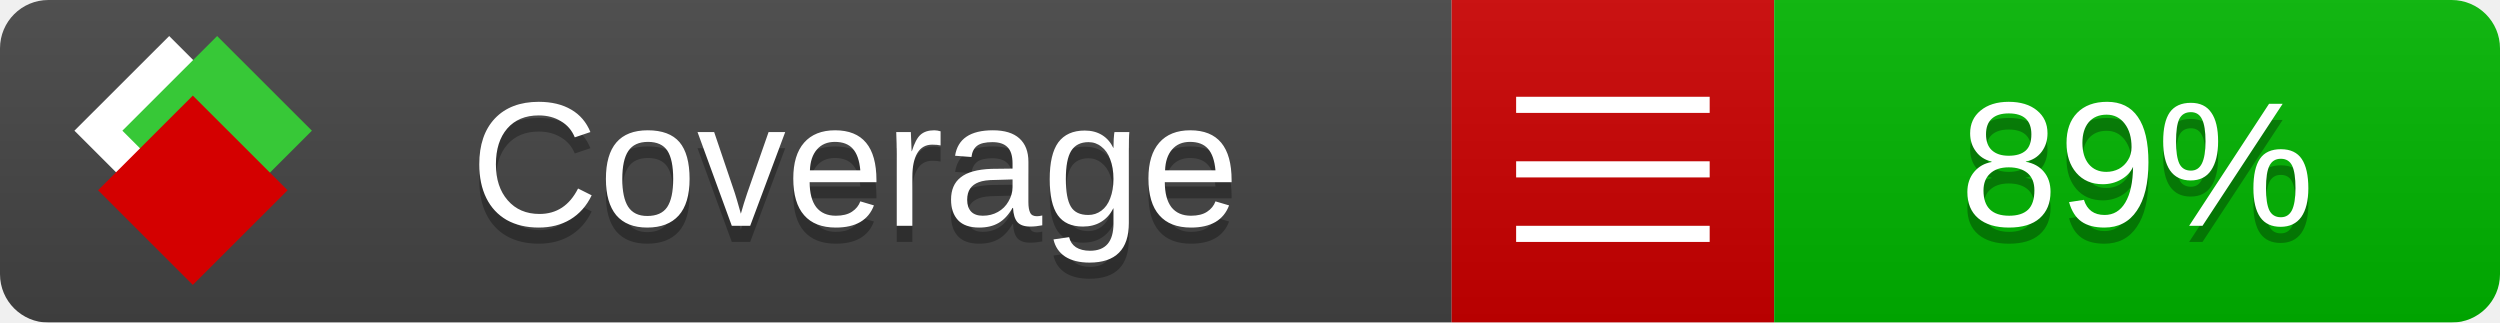
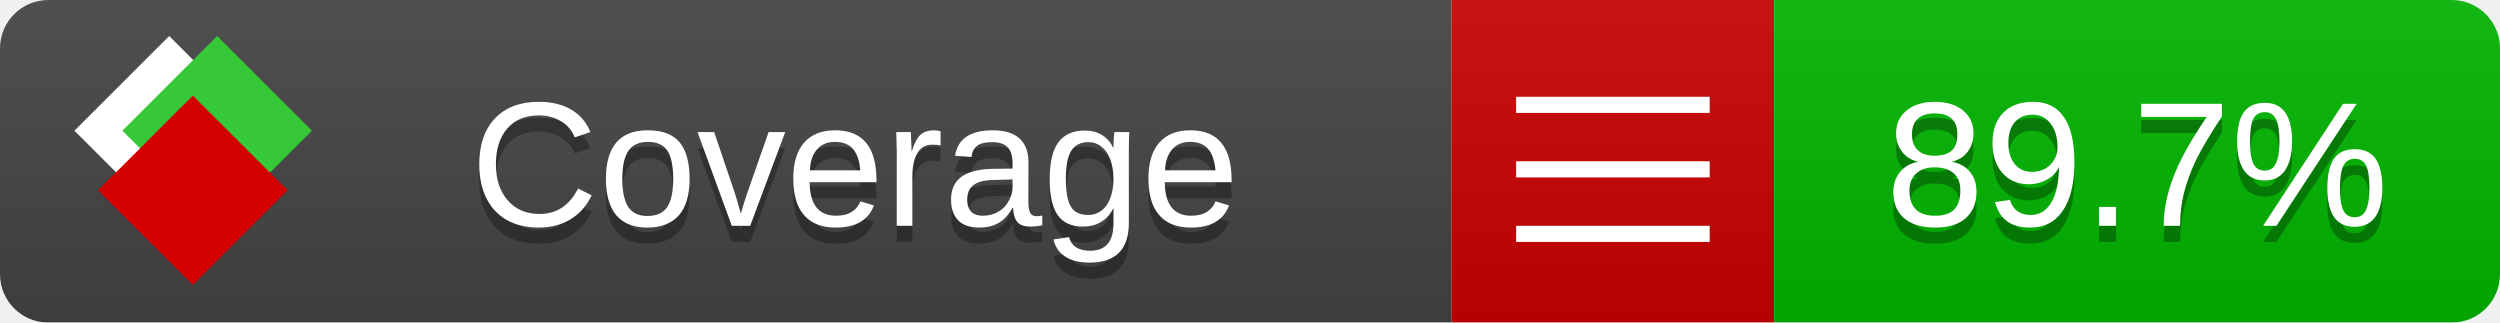
<svg xmlns="http://www.w3.org/2000/svg" xmlns:xlink="http://www.w3.org/1999/xlink" width="155" height="20">
  <style type="text/css">
          
            @keyframes fade1 {
                0% { visibility: visible; opacity: 1; }
               23% { visibility: visible; opacity: 1; }
               25% { visibility: hidden; opacity: 0; }
               48% { visibility: hidden; opacity: 0; }
               50% { visibility: hidden; opacity: 0; }
               73% { visibility: hidden; opacity: 0; }
               75% { visibility: hidden; opacity: 0; }
               98% { visibility: hidden; opacity: 0; }
              100% { visibility: visible; opacity: 1; }
            }
            @keyframes fade2 {
                0% { visibility: hidden; opacity: 0; }
               23% { visibility: hidden; opacity: 0; }
               25% { visibility: visible; opacity: 1; }
               48% { visibility: visible; opacity: 1; }
               50% { visibility: hidden; opacity: 0; }
               73% { visibility: hidden; opacity: 0; }
               75% { visibility: hidden; opacity: 0; }
               98% { visibility: hidden; opacity: 0; }
              100% { visibility: hidden; opacity: 0; }
            }
            @keyframes fade3 {
                0% { visibility: hidden; opacity: 0; }
               23% { visibility: hidden; opacity: 0; }
               25% { visibility: hidden; opacity: 0; }
               48% { visibility: hidden; opacity: 0; }
               50% { visibility: visible; opacity: 1; }
               73% { visibility: visible; opacity: 1; }
               75% { visibility: hidden; opacity: 0; }
               98% { visibility: hidden; opacity: 0; }
              100% { visibility: hidden; opacity: 0; }
            }
            @keyframes fade4 {
                0% { visibility: hidden; opacity: 0; }
               23% { visibility: hidden; opacity: 0; }
               25% { visibility: hidden; opacity: 0; }
               48% { visibility: hidden; opacity: 0; }
               50% { visibility: hidden; opacity: 0; }
               73% { visibility: hidden; opacity: 0; }
               75% { visibility: visible; opacity: 1; }
               98% { visibility: visible; opacity: 1; }
              100% { visibility: hidden; opacity: 0; }
            }
            .linecoverage {
                animation-duration: 15s;
                animation-name: fade1;
                animation-iteration-count: infinite;
            }
            .branchcoverage {
                animation-duration: 15s;
                animation-name: fade2;
                animation-iteration-count: infinite;
            }
            .methodcoverage {
                animation-duration: 15s;
                animation-name: fade3;
                animation-iteration-count: infinite;
            }
            .fullmethodcoverage {
                animation-duration: 15s;
                animation-name: fade4;
                animation-iteration-count: infinite;
            }
          
    </style>
  <defs>
    <linearGradient id="gradient" x2="0" y2="100%">
      <stop offset="0" stop-color="#bbb" stop-opacity=".1" />
      <stop offset="1" stop-opacity=".1" />
    </linearGradient>
    <linearGradient id="c">
      <stop offset="0" stop-color="#d40000" />
      <stop offset="1" stop-color="#ff2a2a" />
    </linearGradient>
    <linearGradient id="a">
      <stop offset="0" stop-color="#e0e0de" />
      <stop offset="1" stop-color="#fff" />
    </linearGradient>
    <linearGradient id="b">
      <stop offset="0" stop-color="#37c837" />
      <stop offset="1" stop-color="#217821" />
    </linearGradient>
    <linearGradient xlink:href="#a" id="e" x1="106.44" x2="69.96" y1="-11.96" y2="-46.84" gradientTransform="matrix(-.8426 -.00045 -.00045 -.8426 -94.27 -75.82)" gradientUnits="userSpaceOnUse" />
    <linearGradient xlink:href="#b" id="f" x1="56.19" x2="77.97" y1="-23.45" y2="10.62" gradientTransform="matrix(.8426 .00045 .00045 .8426 94.27 75.82)" gradientUnits="userSpaceOnUse" />
    <linearGradient xlink:href="#c" id="g" x1="79.98" x2="132.9" y1="10.79" y2="10.79" gradientTransform="matrix(.8426 .00045 .00045 .8426 94.27 75.82)" gradientUnits="userSpaceOnUse" />
    <mask id="mask">
      <rect width="155" height="20" rx="3" fill="#fff" />
    </mask>
    <g id="icon" transform="matrix(.04486 0 0 .04481 -.48 -.63)">
      <rect width="52.92" height="52.92" x="-109.72" y="-27.13" fill="url(#e)" transform="rotate(-135)" />
      <rect width="52.92" height="52.92" x="70.19" y="-39.18" fill="url(#f)" transform="rotate(45)" />
      <rect width="52.92" height="52.92" x="80.05" y="-15.74" fill="url(#g)" transform="rotate(45)" />
    </g>
  </defs>
  <g mask="url(#mask)">
    <rect x="0" y="0" width="90" height="20" fill="#444" />
    <rect x="90" y="0" width="20" height="20" fill="#c00" />
    <rect x="110" y="0" width="45" height="20" fill="#00B600" />
    <rect x="0" y="0" width="155" height="20" fill="url(#gradient)" />
  </g>
  <g>
    <path class="" stroke="#fff" d="M94 6.5 h12 M94 10.5 h12 M94 14.5 h12" />
  </g>
  <g fill="#fff" text-anchor="middle" font-family="Verdana,Arial,Geneva,sans-serif" font-size="11">
    <a xlink:href="https://github.com/danielpalme/ReportGenerator" target="_top">
      <use xlink:href="#icon" transform="translate(3,1) scale(3.5)" />
    </a>
    <text x="53" y="15" fill="#010101" fill-opacity=".3">Coverage</text>
    <text x="53" y="14" fill="#fff">Coverage</text>
-     <text class="" x="132.5" y="15" fill="#010101" fill-opacity=".3">89%</text>
-     <text class="" x="132.5" y="14">89%</text>
+     <text class="" x="132.5" y="15" fill="#010101" fill-opacity=".3">89.7%</text>
+     <text class="" x="132.5" y="14">89.7%</text>
  </g>
  <g>
    <rect class="" x="90" y="0" width="65" height="20" fill-opacity="0" />
  </g>
</svg>
